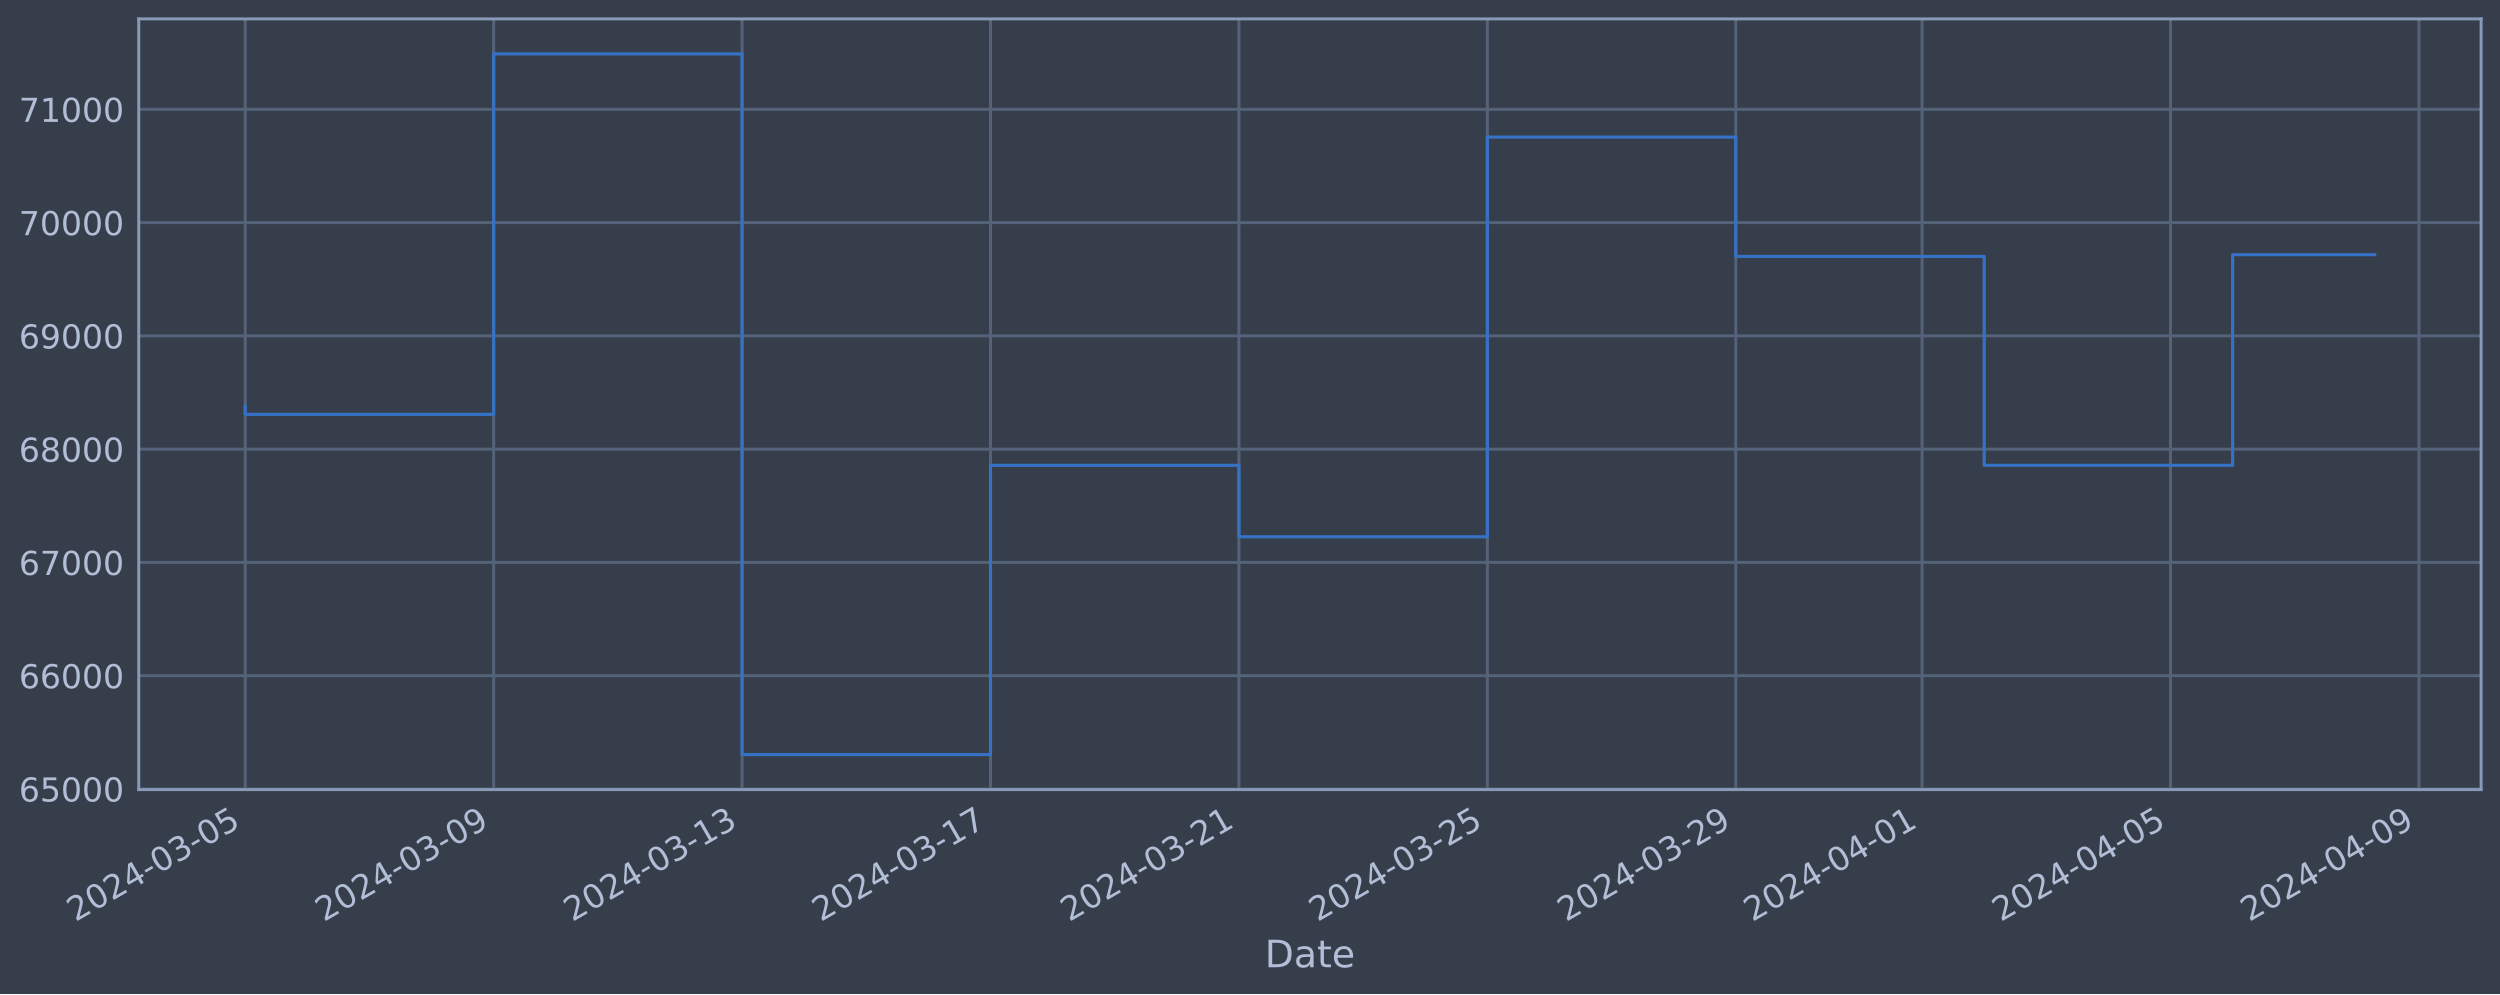
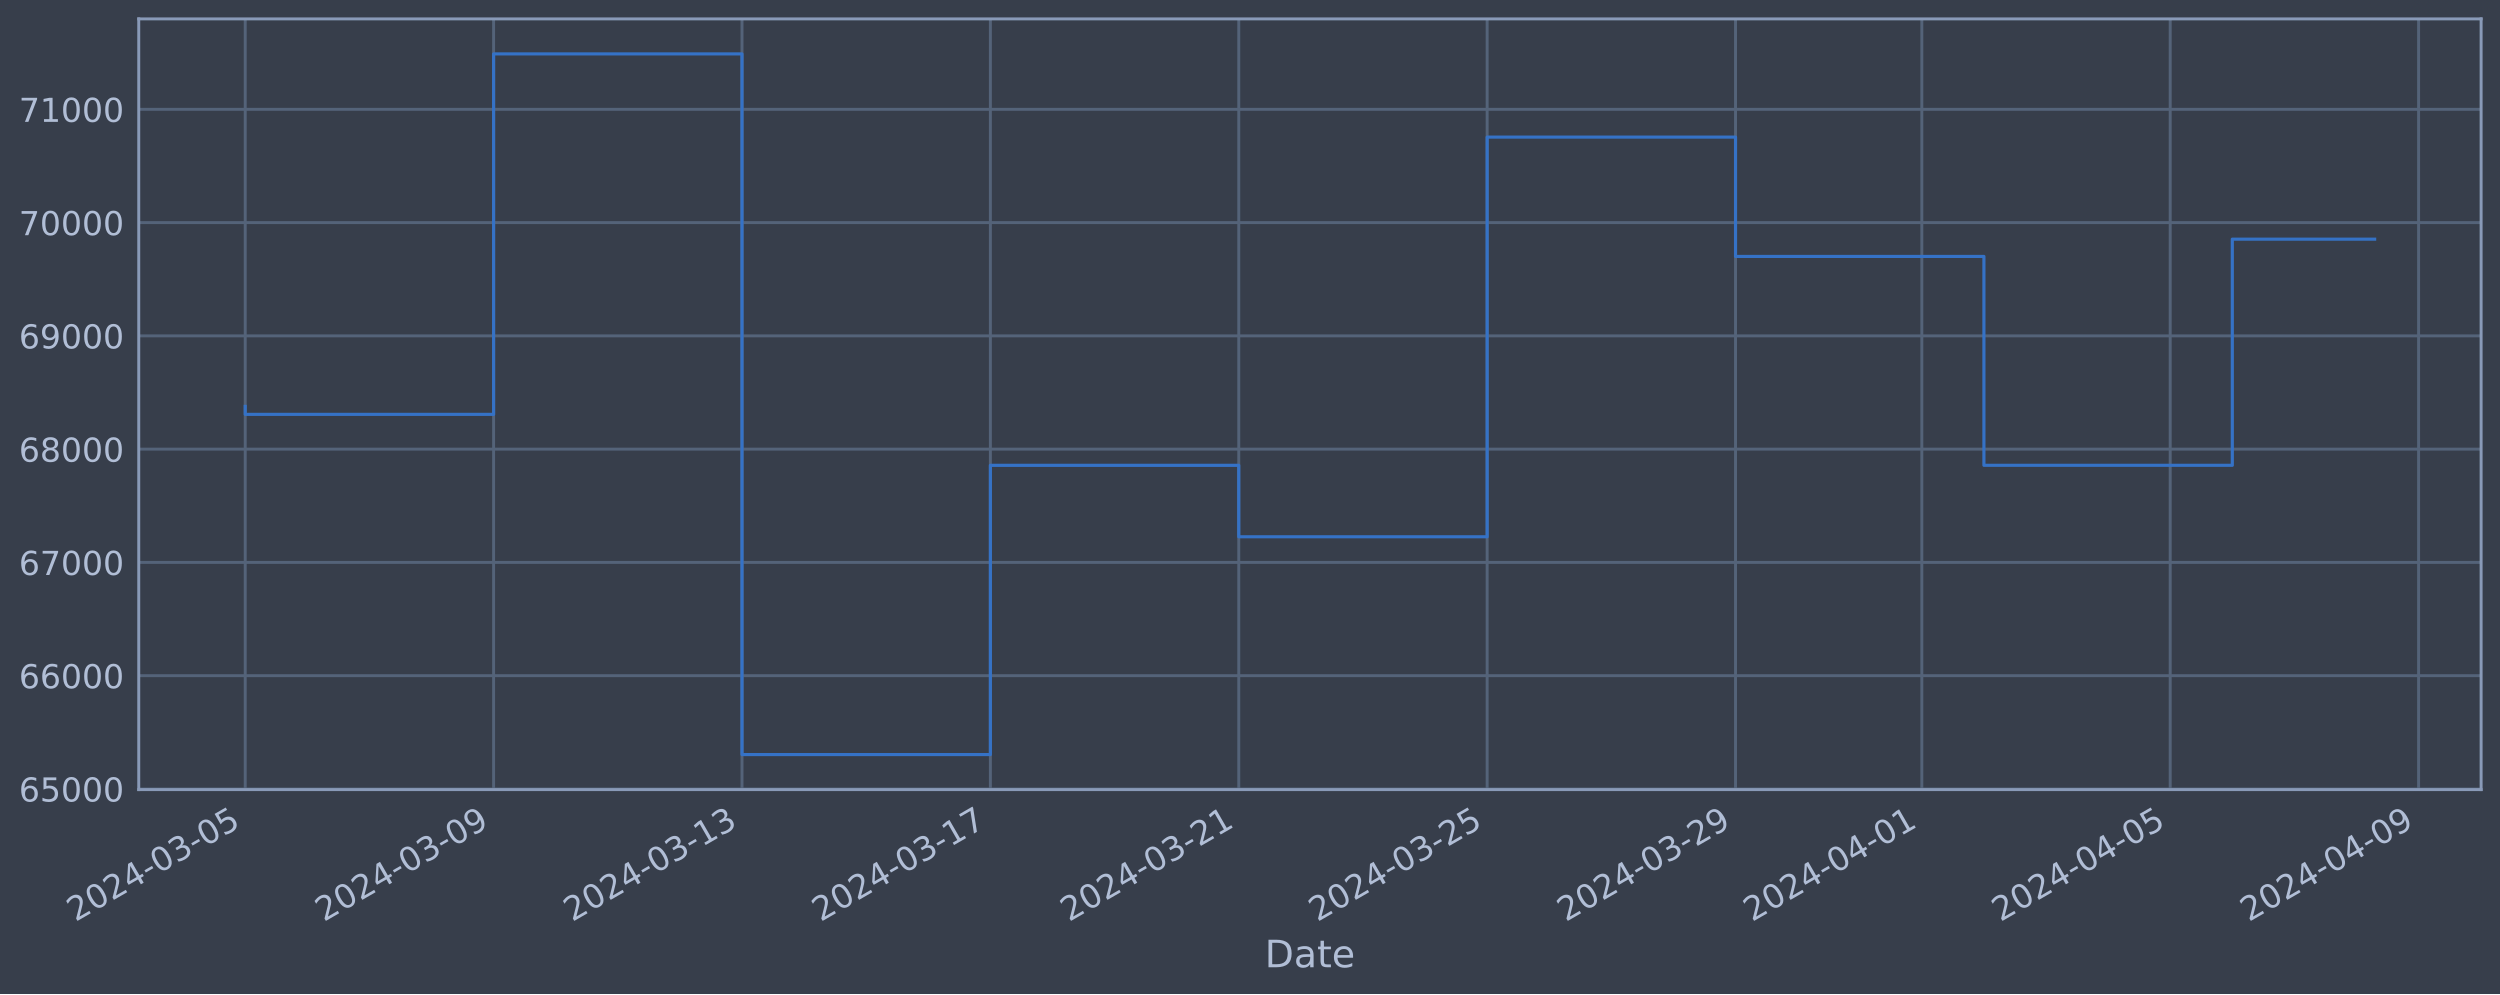
<svg xmlns="http://www.w3.org/2000/svg" xmlns:xlink="http://www.w3.org/1999/xlink" width="952.884pt" height="378.87pt" viewBox="0 0 952.884 378.87" version="1.1">
  <defs>
    <style type="text/css">*{stroke-linejoin: round; stroke-linecap: butt}</style>
  </defs>
  <g id="figure_1">
    <g id="patch_1">
      <path d="M 0 378.87  L 952.884 378.87  L 952.884 0  L 0 0  z " style="fill: #373e4b" />
    </g>
    <g id="axes_1">
      <g id="patch_2">
        <path d="M 52.884 300.96  L 945.684 300.96  L 945.684 7.2  L 52.884 7.2  z " style="fill: #373e4b" />
      </g>
      <g id="matplotlib.axis_1">
        <g id="xtick_1">
          <g id="line2d_1">
-             <path d="M 93.466 300.96  L 93.466 7.2  " clip-path="url(#p8985b52b7b)" style="fill: none; stroke: #546379; stroke-width: 1.12; stroke-linecap: square" />
+             <path d="M 93.466 300.96  L 93.466 7.2  " clip-path="url(#pf8d656c324)" style="fill: none; stroke: #546379; stroke-width: 1.12; stroke-linecap: square" />
          </g>
          <g id="line2d_2" />
          <g id="text_1">
            <g style="fill: #b1bed6" transform="translate(28.74006 351.4642) rotate(-30) scale(0.126 -0.126)">
              <defs>
                <path id="DejaVuSans-32" d="M 1228 531  L 3431 531  L 3431 0  L 469 0  L 469 531  Q 828 903 1448 1529  Q 2069 2156 2228 2338  Q 2531 2678 2651 2914  Q 2772 3150 2772 3378  Q 2772 3750 2511 3984  Q 2250 4219 1831 4219  Q 1534 4219 1204 4116  Q 875 4013 500 3803  L 500 4441  Q 881 4594 1212 4672  Q 1544 4750 1819 4750  Q 2544 4750 2975 4387  Q 3406 4025 3406 3419  Q 3406 3131 3298 2873  Q 3191 2616 2906 2266  Q 2828 2175 2409 1742  Q 1991 1309 1228 531  z " transform="scale(0.015625)" />
                <path id="DejaVuSans-30" d="M 2034 4250  Q 1547 4250 1301 3770  Q 1056 3291 1056 2328  Q 1056 1369 1301 889  Q 1547 409 2034 409  Q 2525 409 2770 889  Q 3016 1369 3016 2328  Q 3016 3291 2770 3770  Q 2525 4250 2034 4250  z M 2034 4750  Q 2819 4750 3233 4129  Q 3647 3509 3647 2328  Q 3647 1150 3233 529  Q 2819 -91 2034 -91  Q 1250 -91 836 529  Q 422 1150 422 2328  Q 422 3509 836 4129  Q 1250 4750 2034 4750  z " transform="scale(0.015625)" />
                <path id="DejaVuSans-34" d="M 2419 4116  L 825 1625  L 2419 1625  L 2419 4116  z M 2253 4666  L 3047 4666  L 3047 1625  L 3713 1625  L 3713 1100  L 3047 1100  L 3047 0  L 2419 0  L 2419 1100  L 313 1100  L 313 1709  L 2253 4666  z " transform="scale(0.015625)" />
                <path id="DejaVuSans-2d" d="M 313 2009  L 1997 2009  L 1997 1497  L 313 1497  L 313 2009  z " transform="scale(0.015625)" />
                <path id="DejaVuSans-33" d="M 2597 2516  Q 3050 2419 3304 2112  Q 3559 1806 3559 1356  Q 3559 666 3084 287  Q 2609 -91 1734 -91  Q 1441 -91 1130 -33  Q 819 25 488 141  L 488 750  Q 750 597 1062 519  Q 1375 441 1716 441  Q 2309 441 2620 675  Q 2931 909 2931 1356  Q 2931 1769 2642 2001  Q 2353 2234 1838 2234  L 1294 2234  L 1294 2753  L 1863 2753  Q 2328 2753 2575 2939  Q 2822 3125 2822 3475  Q 2822 3834 2567 4026  Q 2313 4219 1838 4219  Q 1578 4219 1281 4162  Q 984 4106 628 3988  L 628 4550  Q 988 4650 1302 4700  Q 1616 4750 1894 4750  Q 2613 4750 3031 4423  Q 3450 4097 3450 3541  Q 3450 3153 3228 2886  Q 3006 2619 2597 2516  z " transform="scale(0.015625)" />
                <path id="DejaVuSans-35" d="M 691 4666  L 3169 4666  L 3169 4134  L 1269 4134  L 1269 2991  Q 1406 3038 1543 3061  Q 1681 3084 1819 3084  Q 2600 3084 3056 2656  Q 3513 2228 3513 1497  Q 3513 744 3044 326  Q 2575 -91 1722 -91  Q 1428 -91 1123 -41  Q 819 9 494 109  L 494 744  Q 775 591 1075 516  Q 1375 441 1709 441  Q 2250 441 2565 725  Q 2881 1009 2881 1497  Q 2881 1984 2565 2268  Q 2250 2553 1709 2553  Q 1456 2553 1204 2497  Q 953 2441 691 2322  L 691 4666  z " transform="scale(0.015625)" />
              </defs>
              <use xlink:href="#DejaVuSans-32" />
              <use xlink:href="#DejaVuSans-30" x="63.623" />
              <use xlink:href="#DejaVuSans-32" x="127.246" />
              <use xlink:href="#DejaVuSans-34" x="190.869" />
              <use xlink:href="#DejaVuSans-2d" x="254.492" />
              <use xlink:href="#DejaVuSans-30" x="290.576" />
              <use xlink:href="#DejaVuSans-33" x="354.199" />
              <use xlink:href="#DejaVuSans-2d" x="417.822" />
              <use xlink:href="#DejaVuSans-30" x="453.906" />
              <use xlink:href="#DejaVuSans-35" x="517.529" />
            </g>
          </g>
        </g>
        <g id="xtick_2">
          <g id="line2d_3">
-             <path d="M 188.154 300.96  L 188.154 7.2  " clip-path="url(#p8985b52b7b)" style="fill: none; stroke: #546379; stroke-width: 1.12; stroke-linecap: square" />
+             <path d="M 188.139 300.96  L 188.139 7.2  " clip-path="url(#pf8d656c324)" style="fill: none; stroke: #546379; stroke-width: 1.12; stroke-linecap: square" />
          </g>
          <g id="line2d_4" />
          <g id="text_2">
-             <g style="fill: #b1bed6" transform="translate(123.4288 351.4642) rotate(-30) scale(0.126 -0.126)">
+             <g style="fill: #b1bed6" transform="translate(123.4132 351.4642) rotate(-30) scale(0.126 -0.126)">
              <defs>
                <path id="DejaVuSans-39" d="M 703 97  L 703 672  Q 941 559 1184 500  Q 1428 441 1663 441  Q 2288 441 2617 861  Q 2947 1281 2994 2138  Q 2813 1869 2534 1725  Q 2256 1581 1919 1581  Q 1219 1581 811 2004  Q 403 2428 403 3163  Q 403 3881 828 4315  Q 1253 4750 1959 4750  Q 2769 4750 3195 4129  Q 3622 3509 3622 2328  Q 3622 1225 3098 567  Q 2575 -91 1691 -91  Q 1453 -91 1209 -44  Q 966 3 703 97  z M 1959 2075  Q 2384 2075 2632 2365  Q 2881 2656 2881 3163  Q 2881 3666 2632 3958  Q 2384 4250 1959 4250  Q 1534 4250 1286 3958  Q 1038 3666 1038 3163  Q 1038 2656 1286 2365  Q 1534 2075 1959 2075  z " transform="scale(0.015625)" />
              </defs>
              <use xlink:href="#DejaVuSans-32" />
              <use xlink:href="#DejaVuSans-30" x="63.623" />
              <use xlink:href="#DejaVuSans-32" x="127.246" />
              <use xlink:href="#DejaVuSans-34" x="190.869" />
              <use xlink:href="#DejaVuSans-2d" x="254.492" />
              <use xlink:href="#DejaVuSans-30" x="290.576" />
              <use xlink:href="#DejaVuSans-33" x="354.199" />
              <use xlink:href="#DejaVuSans-2d" x="417.822" />
              <use xlink:href="#DejaVuSans-30" x="453.906" />
              <use xlink:href="#DejaVuSans-39" x="517.529" />
            </g>
          </g>
        </g>
        <g id="xtick_3">
          <g id="line2d_5">
-             <path d="M 282.843 300.96  L 282.843 7.2  " clip-path="url(#p8985b52b7b)" style="fill: none; stroke: #546379; stroke-width: 1.12; stroke-linecap: square" />
+             <path d="M 282.812 300.96  L 282.812 7.2  " clip-path="url(#pf8d656c324)" style="fill: none; stroke: #546379; stroke-width: 1.12; stroke-linecap: square" />
          </g>
          <g id="line2d_6" />
          <g id="text_3">
-             <g style="fill: #b1bed6" transform="translate(218.1174 351.4642) rotate(-30) scale(0.126 -0.126)">
+             <g style="fill: #b1bed6" transform="translate(218.0863 351.4642) rotate(-30) scale(0.126 -0.126)">
              <defs>
                <path id="DejaVuSans-31" d="M 794 531  L 1825 531  L 1825 4091  L 703 3866  L 703 4441  L 1819 4666  L 2450 4666  L 2450 531  L 3481 531  L 3481 0  L 794 0  L 794 531  z " transform="scale(0.015625)" />
              </defs>
              <use xlink:href="#DejaVuSans-32" />
              <use xlink:href="#DejaVuSans-30" x="63.623" />
              <use xlink:href="#DejaVuSans-32" x="127.246" />
              <use xlink:href="#DejaVuSans-34" x="190.869" />
              <use xlink:href="#DejaVuSans-2d" x="254.492" />
              <use xlink:href="#DejaVuSans-30" x="290.576" />
              <use xlink:href="#DejaVuSans-33" x="354.199" />
              <use xlink:href="#DejaVuSans-2d" x="417.822" />
              <use xlink:href="#DejaVuSans-31" x="453.906" />
              <use xlink:href="#DejaVuSans-33" x="517.529" />
            </g>
          </g>
        </g>
        <g id="xtick_4">
          <g id="line2d_7">
-             <path d="M 377.532 300.96  L 377.532 7.2  " clip-path="url(#p8985b52b7b)" style="fill: none; stroke: #546379; stroke-width: 1.12; stroke-linecap: square" />
+             <path d="M 377.485 300.96  L 377.485 7.2  " clip-path="url(#pf8d656c324)" style="fill: none; stroke: #546379; stroke-width: 1.12; stroke-linecap: square" />
          </g>
          <g id="line2d_8" />
          <g id="text_4">
-             <g style="fill: #b1bed6" transform="translate(312.8061 351.4642) rotate(-30) scale(0.126 -0.126)">
+             <g style="fill: #b1bed6" transform="translate(312.7595 351.4642) rotate(-30) scale(0.126 -0.126)">
              <defs>
                <path id="DejaVuSans-37" d="M 525 4666  L 3525 4666  L 3525 4397  L 1831 0  L 1172 0  L 2766 4134  L 525 4134  L 525 4666  z " transform="scale(0.015625)" />
              </defs>
              <use xlink:href="#DejaVuSans-32" />
              <use xlink:href="#DejaVuSans-30" x="63.623" />
              <use xlink:href="#DejaVuSans-32" x="127.246" />
              <use xlink:href="#DejaVuSans-34" x="190.869" />
              <use xlink:href="#DejaVuSans-2d" x="254.492" />
              <use xlink:href="#DejaVuSans-30" x="290.576" />
              <use xlink:href="#DejaVuSans-33" x="354.199" />
              <use xlink:href="#DejaVuSans-2d" x="417.822" />
              <use xlink:href="#DejaVuSans-31" x="453.906" />
              <use xlink:href="#DejaVuSans-37" x="517.529" />
            </g>
          </g>
        </g>
        <g id="xtick_5">
          <g id="line2d_9">
-             <path d="M 472.22 300.96  L 472.22 7.2  " clip-path="url(#p8985b52b7b)" style="fill: none; stroke: #546379; stroke-width: 1.12; stroke-linecap: square" />
+             <path d="M 472.158 300.96  L 472.158 7.2  " clip-path="url(#pf8d656c324)" style="fill: none; stroke: #546379; stroke-width: 1.12; stroke-linecap: square" />
          </g>
          <g id="line2d_10" />
          <g id="text_5">
-             <g style="fill: #b1bed6" transform="translate(407.4948 351.4642) rotate(-30) scale(0.126 -0.126)">
+             <g style="fill: #b1bed6" transform="translate(407.4326 351.4642) rotate(-30) scale(0.126 -0.126)">
              <use xlink:href="#DejaVuSans-32" />
              <use xlink:href="#DejaVuSans-30" x="63.623" />
              <use xlink:href="#DejaVuSans-32" x="127.246" />
              <use xlink:href="#DejaVuSans-34" x="190.869" />
              <use xlink:href="#DejaVuSans-2d" x="254.492" />
              <use xlink:href="#DejaVuSans-30" x="290.576" />
              <use xlink:href="#DejaVuSans-33" x="354.199" />
              <use xlink:href="#DejaVuSans-2d" x="417.822" />
              <use xlink:href="#DejaVuSans-32" x="453.906" />
              <use xlink:href="#DejaVuSans-31" x="517.529" />
            </g>
          </g>
        </g>
        <g id="xtick_6">
          <g id="line2d_11">
-             <path d="M 566.909 300.96  L 566.909 7.2  " clip-path="url(#p8985b52b7b)" style="fill: none; stroke: #546379; stroke-width: 1.12; stroke-linecap: square" />
+             <path d="M 566.831 300.96  L 566.831 7.2  " clip-path="url(#pf8d656c324)" style="fill: none; stroke: #546379; stroke-width: 1.12; stroke-linecap: square" />
          </g>
          <g id="line2d_12" />
          <g id="text_6">
-             <g style="fill: #b1bed6" transform="translate(502.1835 351.4642) rotate(-30) scale(0.126 -0.126)">
+             <g style="fill: #b1bed6" transform="translate(502.1057 351.4642) rotate(-30) scale(0.126 -0.126)">
              <use xlink:href="#DejaVuSans-32" />
              <use xlink:href="#DejaVuSans-30" x="63.623" />
              <use xlink:href="#DejaVuSans-32" x="127.246" />
              <use xlink:href="#DejaVuSans-34" x="190.869" />
              <use xlink:href="#DejaVuSans-2d" x="254.492" />
              <use xlink:href="#DejaVuSans-30" x="290.576" />
              <use xlink:href="#DejaVuSans-33" x="354.199" />
              <use xlink:href="#DejaVuSans-2d" x="417.822" />
              <use xlink:href="#DejaVuSans-32" x="453.906" />
              <use xlink:href="#DejaVuSans-35" x="517.529" />
            </g>
          </g>
        </g>
        <g id="xtick_7">
          <g id="line2d_13">
-             <path d="M 661.598 300.96  L 661.598 7.2  " clip-path="url(#p8985b52b7b)" style="fill: none; stroke: #546379; stroke-width: 1.12; stroke-linecap: square" />
+             <path d="M 661.504 300.96  L 661.504 7.2  " clip-path="url(#pf8d656c324)" style="fill: none; stroke: #546379; stroke-width: 1.12; stroke-linecap: square" />
          </g>
          <g id="line2d_14" />
          <g id="text_7">
-             <g style="fill: #b1bed6" transform="translate(596.8722 351.4642) rotate(-30) scale(0.126 -0.126)">
+             <g style="fill: #b1bed6" transform="translate(596.7788 351.4642) rotate(-30) scale(0.126 -0.126)">
              <use xlink:href="#DejaVuSans-32" />
              <use xlink:href="#DejaVuSans-30" x="63.623" />
              <use xlink:href="#DejaVuSans-32" x="127.246" />
              <use xlink:href="#DejaVuSans-34" x="190.869" />
              <use xlink:href="#DejaVuSans-2d" x="254.492" />
              <use xlink:href="#DejaVuSans-30" x="290.576" />
              <use xlink:href="#DejaVuSans-33" x="354.199" />
              <use xlink:href="#DejaVuSans-2d" x="417.822" />
              <use xlink:href="#DejaVuSans-32" x="453.906" />
              <use xlink:href="#DejaVuSans-39" x="517.529" />
            </g>
          </g>
        </g>
        <g id="xtick_8">
          <g id="line2d_15">
-             <path d="M 732.614 300.96  L 732.614 7.2  " clip-path="url(#p8985b52b7b)" style="fill: none; stroke: #546379; stroke-width: 1.12; stroke-linecap: square" />
+             <path d="M 732.509 300.96  L 732.509 7.2  " clip-path="url(#pf8d656c324)" style="fill: none; stroke: #546379; stroke-width: 1.12; stroke-linecap: square" />
          </g>
          <g id="line2d_16" />
          <g id="text_8">
-             <g style="fill: #b1bed6" transform="translate(667.8887 351.4642) rotate(-30) scale(0.126 -0.126)">
+             <g style="fill: #b1bed6" transform="translate(667.7837 351.4642) rotate(-30) scale(0.126 -0.126)">
              <use xlink:href="#DejaVuSans-32" />
              <use xlink:href="#DejaVuSans-30" x="63.623" />
              <use xlink:href="#DejaVuSans-32" x="127.246" />
              <use xlink:href="#DejaVuSans-34" x="190.869" />
              <use xlink:href="#DejaVuSans-2d" x="254.492" />
              <use xlink:href="#DejaVuSans-30" x="290.576" />
              <use xlink:href="#DejaVuSans-34" x="354.199" />
              <use xlink:href="#DejaVuSans-2d" x="417.822" />
              <use xlink:href="#DejaVuSans-30" x="453.906" />
              <use xlink:href="#DejaVuSans-31" x="517.529" />
            </g>
          </g>
        </g>
        <g id="xtick_9">
          <g id="line2d_17">
-             <path d="M 827.303 300.96  L 827.303 7.2  " clip-path="url(#p8985b52b7b)" style="fill: none; stroke: #546379; stroke-width: 1.12; stroke-linecap: square" />
+             <path d="M 827.182 300.96  L 827.182 7.2  " clip-path="url(#pf8d656c324)" style="fill: none; stroke: #546379; stroke-width: 1.12; stroke-linecap: square" />
          </g>
          <g id="line2d_18" />
          <g id="text_9">
-             <g style="fill: #b1bed6" transform="translate(762.5774 351.4642) rotate(-30) scale(0.126 -0.126)">
+             <g style="fill: #b1bed6" transform="translate(762.4568 351.4642) rotate(-30) scale(0.126 -0.126)">
              <use xlink:href="#DejaVuSans-32" />
              <use xlink:href="#DejaVuSans-30" x="63.623" />
              <use xlink:href="#DejaVuSans-32" x="127.246" />
              <use xlink:href="#DejaVuSans-34" x="190.869" />
              <use xlink:href="#DejaVuSans-2d" x="254.492" />
              <use xlink:href="#DejaVuSans-30" x="290.576" />
              <use xlink:href="#DejaVuSans-34" x="354.199" />
              <use xlink:href="#DejaVuSans-2d" x="417.822" />
              <use xlink:href="#DejaVuSans-30" x="453.906" />
              <use xlink:href="#DejaVuSans-35" x="517.529" />
            </g>
          </g>
        </g>
        <g id="xtick_10">
          <g id="line2d_19">
-             <path d="M 921.992 300.96  L 921.992 7.2  " clip-path="url(#p8985b52b7b)" style="fill: none; stroke: #546379; stroke-width: 1.12; stroke-linecap: square" />
+             <path d="M 921.855 300.96  L 921.855 7.2  " clip-path="url(#pf8d656c324)" style="fill: none; stroke: #546379; stroke-width: 1.12; stroke-linecap: square" />
          </g>
          <g id="line2d_20" />
          <g id="text_10">
-             <g style="fill: #b1bed6" transform="translate(857.2661 351.4642) rotate(-30) scale(0.126 -0.126)">
+             <g style="fill: #b1bed6" transform="translate(857.13 351.4642) rotate(-30) scale(0.126 -0.126)">
              <use xlink:href="#DejaVuSans-32" />
              <use xlink:href="#DejaVuSans-30" x="63.623" />
              <use xlink:href="#DejaVuSans-32" x="127.246" />
              <use xlink:href="#DejaVuSans-34" x="190.869" />
              <use xlink:href="#DejaVuSans-2d" x="254.492" />
              <use xlink:href="#DejaVuSans-30" x="290.576" />
              <use xlink:href="#DejaVuSans-34" x="354.199" />
              <use xlink:href="#DejaVuSans-2d" x="417.822" />
              <use xlink:href="#DejaVuSans-30" x="453.906" />
              <use xlink:href="#DejaVuSans-39" x="517.529" />
            </g>
          </g>
        </g>
        <g id="text_11">
          <g style="fill: #b1bed6" transform="translate(482.0746 368.6753) scale(0.144 -0.144)">
            <defs>
              <path id="DejaVuSans-44" d="M 1259 4147  L 1259 519  L 2022 519  Q 2988 519 3436 956  Q 3884 1394 3884 2338  Q 3884 3275 3436 3711  Q 2988 4147 2022 4147  L 1259 4147  z M 628 4666  L 1925 4666  Q 3281 4666 3915 4102  Q 4550 3538 4550 2338  Q 4550 1131 3912 565  Q 3275 0 1925 0  L 628 0  L 628 4666  z " transform="scale(0.015625)" />
              <path id="DejaVuSans-61" d="M 2194 1759  Q 1497 1759 1228 1600  Q 959 1441 959 1056  Q 959 750 1161 570  Q 1363 391 1709 391  Q 2188 391 2477 730  Q 2766 1069 2766 1631  L 2766 1759  L 2194 1759  z M 3341 1997  L 3341 0  L 2766 0  L 2766 531  Q 2569 213 2275 61  Q 1981 -91 1556 -91  Q 1019 -91 701 211  Q 384 513 384 1019  Q 384 1609 779 1909  Q 1175 2209 1959 2209  L 2766 2209  L 2766 2266  Q 2766 2663 2505 2880  Q 2244 3097 1772 3097  Q 1472 3097 1187 3025  Q 903 2953 641 2809  L 641 3341  Q 956 3463 1253 3523  Q 1550 3584 1831 3584  Q 2591 3584 2966 3190  Q 3341 2797 3341 1997  z " transform="scale(0.015625)" />
              <path id="DejaVuSans-74" d="M 1172 4494  L 1172 3500  L 2356 3500  L 2356 3053  L 1172 3053  L 1172 1153  Q 1172 725 1289 603  Q 1406 481 1766 481  L 2356 481  L 2356 0  L 1766 0  Q 1100 0 847 248  Q 594 497 594 1153  L 594 3053  L 172 3053  L 172 3500  L 594 3500  L 594 4494  L 1172 4494  z " transform="scale(0.015625)" />
              <path id="DejaVuSans-65" d="M 3597 1894  L 3597 1613  L 953 1613  Q 991 1019 1311 708  Q 1631 397 2203 397  Q 2534 397 2845 478  Q 3156 559 3463 722  L 3463 178  Q 3153 47 2828 -22  Q 2503 -91 2169 -91  Q 1331 -91 842 396  Q 353 884 353 1716  Q 353 2575 817 3079  Q 1281 3584 2069 3584  Q 2775 3584 3186 3129  Q 3597 2675 3597 1894  z M 3022 2063  Q 3016 2534 2758 2815  Q 2500 3097 2075 3097  Q 1594 3097 1305 2825  Q 1016 2553 972 2059  L 3022 2063  z " transform="scale(0.015625)" />
            </defs>
            <use xlink:href="#DejaVuSans-44" />
            <use xlink:href="#DejaVuSans-61" x="77.002" />
            <use xlink:href="#DejaVuSans-74" x="138.281" />
            <use xlink:href="#DejaVuSans-65" x="177.49" />
          </g>
        </g>
      </g>
      <g id="matplotlib.axis_2">
        <g id="ytick_1">
          <g id="line2d_21">
-             <path d="M 52.884 300.718  L 945.684 300.718  " clip-path="url(#p8985b52b7b)" style="fill: none; stroke: #546379; stroke-width: 1.12; stroke-linecap: square" />
+             <path d="M 52.884 300.718  L 945.684 300.718  " clip-path="url(#pf8d656c324)" style="fill: none; stroke: #546379; stroke-width: 1.12; stroke-linecap: square" />
          </g>
          <g id="line2d_22" />
          <g id="text_12">
            <g style="fill: #b1bed6" transform="translate(7.2 305.5049) scale(0.126 -0.126)">
              <defs>
                <path id="DejaVuSans-36" d="M 2113 2584  Q 1688 2584 1439 2293  Q 1191 2003 1191 1497  Q 1191 994 1439 701  Q 1688 409 2113 409  Q 2538 409 2786 701  Q 3034 994 3034 1497  Q 3034 2003 2786 2293  Q 2538 2584 2113 2584  z M 3366 4563  L 3366 3988  Q 3128 4100 2886 4159  Q 2644 4219 2406 4219  Q 1781 4219 1451 3797  Q 1122 3375 1075 2522  Q 1259 2794 1537 2939  Q 1816 3084 2150 3084  Q 2853 3084 3261 2657  Q 3669 2231 3669 1497  Q 3669 778 3244 343  Q 2819 -91 2113 -91  Q 1303 -91 875 529  Q 447 1150 447 2328  Q 447 3434 972 4092  Q 1497 4750 2381 4750  Q 2619 4750 2861 4703  Q 3103 4656 3366 4563  z " transform="scale(0.015625)" />
              </defs>
              <use xlink:href="#DejaVuSans-36" />
              <use xlink:href="#DejaVuSans-35" x="63.623" />
              <use xlink:href="#DejaVuSans-30" x="127.246" />
              <use xlink:href="#DejaVuSans-30" x="190.869" />
              <use xlink:href="#DejaVuSans-30" x="254.492" />
            </g>
          </g>
        </g>
        <g id="ytick_2">
          <g id="line2d_23">
-             <path d="M 52.884 257.544  L 945.684 257.544  " clip-path="url(#p8985b52b7b)" style="fill: none; stroke: #546379; stroke-width: 1.12; stroke-linecap: square" />
+             <path d="M 52.884 257.544  L 945.684 257.544  " clip-path="url(#pf8d656c324)" style="fill: none; stroke: #546379; stroke-width: 1.12; stroke-linecap: square" />
          </g>
          <g id="line2d_24" />
          <g id="text_13">
            <g style="fill: #b1bed6" transform="translate(7.2 262.331) scale(0.126 -0.126)">
              <use xlink:href="#DejaVuSans-36" />
              <use xlink:href="#DejaVuSans-36" x="63.623" />
              <use xlink:href="#DejaVuSans-30" x="127.246" />
              <use xlink:href="#DejaVuSans-30" x="190.869" />
              <use xlink:href="#DejaVuSans-30" x="254.492" />
            </g>
          </g>
        </g>
        <g id="ytick_3">
          <g id="line2d_25">
-             <path d="M 52.884 214.37  L 945.684 214.37  " clip-path="url(#p8985b52b7b)" style="fill: none; stroke: #546379; stroke-width: 1.12; stroke-linecap: square" />
+             <path d="M 52.884 214.37  L 945.684 214.37  " clip-path="url(#pf8d656c324)" style="fill: none; stroke: #546379; stroke-width: 1.12; stroke-linecap: square" />
          </g>
          <g id="line2d_26" />
          <g id="text_14">
            <g style="fill: #b1bed6" transform="translate(7.2 219.157) scale(0.126 -0.126)">
              <use xlink:href="#DejaVuSans-36" />
              <use xlink:href="#DejaVuSans-37" x="63.623" />
              <use xlink:href="#DejaVuSans-30" x="127.246" />
              <use xlink:href="#DejaVuSans-30" x="190.869" />
              <use xlink:href="#DejaVuSans-30" x="254.492" />
            </g>
          </g>
        </g>
        <g id="ytick_4">
          <g id="line2d_27">
-             <path d="M 52.884 171.196  L 945.684 171.196  " clip-path="url(#p8985b52b7b)" style="fill: none; stroke: #546379; stroke-width: 1.12; stroke-linecap: square" />
+             <path d="M 52.884 171.196  L 945.684 171.196  " clip-path="url(#pf8d656c324)" style="fill: none; stroke: #546379; stroke-width: 1.12; stroke-linecap: square" />
          </g>
          <g id="line2d_28" />
          <g id="text_15">
            <g style="fill: #b1bed6" transform="translate(7.2 175.9831) scale(0.126 -0.126)">
              <defs>
                <path id="DejaVuSans-38" d="M 2034 2216  Q 1584 2216 1326 1975  Q 1069 1734 1069 1313  Q 1069 891 1326 650  Q 1584 409 2034 409  Q 2484 409 2743 651  Q 3003 894 3003 1313  Q 3003 1734 2745 1975  Q 2488 2216 2034 2216  z M 1403 2484  Q 997 2584 770 2862  Q 544 3141 544 3541  Q 544 4100 942 4425  Q 1341 4750 2034 4750  Q 2731 4750 3128 4425  Q 3525 4100 3525 3541  Q 3525 3141 3298 2862  Q 3072 2584 2669 2484  Q 3125 2378 3379 2068  Q 3634 1759 3634 1313  Q 3634 634 3220 271  Q 2806 -91 2034 -91  Q 1263 -91 848 271  Q 434 634 434 1313  Q 434 1759 690 2068  Q 947 2378 1403 2484  z M 1172 3481  Q 1172 3119 1398 2916  Q 1625 2713 2034 2713  Q 2441 2713 2670 2916  Q 2900 3119 2900 3481  Q 2900 3844 2670 4047  Q 2441 4250 2034 4250  Q 1625 4250 1398 4047  Q 1172 3844 1172 3481  z " transform="scale(0.015625)" />
              </defs>
              <use xlink:href="#DejaVuSans-36" />
              <use xlink:href="#DejaVuSans-38" x="63.623" />
              <use xlink:href="#DejaVuSans-30" x="127.246" />
              <use xlink:href="#DejaVuSans-30" x="190.869" />
              <use xlink:href="#DejaVuSans-30" x="254.492" />
            </g>
          </g>
        </g>
        <g id="ytick_5">
          <g id="line2d_29">
-             <path d="M 52.884 128.022  L 945.684 128.022  " clip-path="url(#p8985b52b7b)" style="fill: none; stroke: #546379; stroke-width: 1.12; stroke-linecap: square" />
+             <path d="M 52.884 128.022  L 945.684 128.022  " clip-path="url(#pf8d656c324)" style="fill: none; stroke: #546379; stroke-width: 1.12; stroke-linecap: square" />
          </g>
          <g id="line2d_30" />
          <g id="text_16">
            <g style="fill: #b1bed6" transform="translate(7.2 132.8092) scale(0.126 -0.126)">
              <use xlink:href="#DejaVuSans-36" />
              <use xlink:href="#DejaVuSans-39" x="63.623" />
              <use xlink:href="#DejaVuSans-30" x="127.246" />
              <use xlink:href="#DejaVuSans-30" x="190.869" />
              <use xlink:href="#DejaVuSans-30" x="254.492" />
            </g>
          </g>
        </g>
        <g id="ytick_6">
          <g id="line2d_31">
-             <path d="M 52.884 84.848  L 945.684 84.848  " clip-path="url(#p8985b52b7b)" style="fill: none; stroke: #546379; stroke-width: 1.12; stroke-linecap: square" />
+             <path d="M 52.884 84.848  L 945.684 84.848  " clip-path="url(#pf8d656c324)" style="fill: none; stroke: #546379; stroke-width: 1.12; stroke-linecap: square" />
          </g>
          <g id="line2d_32" />
          <g id="text_17">
            <g style="fill: #b1bed6" transform="translate(7.2 89.63523) scale(0.126 -0.126)">
              <use xlink:href="#DejaVuSans-37" />
              <use xlink:href="#DejaVuSans-30" x="63.623" />
              <use xlink:href="#DejaVuSans-30" x="127.246" />
              <use xlink:href="#DejaVuSans-30" x="190.869" />
              <use xlink:href="#DejaVuSans-30" x="254.492" />
            </g>
          </g>
        </g>
        <g id="ytick_7">
          <g id="line2d_33">
-             <path d="M 52.884 41.674  L 945.684 41.674  " clip-path="url(#p8985b52b7b)" style="fill: none; stroke: #546379; stroke-width: 1.12; stroke-linecap: square" />
+             <path d="M 52.884 41.674  L 945.684 41.674  " clip-path="url(#pf8d656c324)" style="fill: none; stroke: #546379; stroke-width: 1.12; stroke-linecap: square" />
          </g>
          <g id="line2d_34" />
          <g id="text_18">
            <g style="fill: #b1bed6" transform="translate(7.2 46.4613) scale(0.126 -0.126)">
              <use xlink:href="#DejaVuSans-37" />
              <use xlink:href="#DejaVuSans-31" x="63.623" />
              <use xlink:href="#DejaVuSans-30" x="127.246" />
              <use xlink:href="#DejaVuSans-30" x="190.869" />
              <use xlink:href="#DejaVuSans-30" x="254.492" />
            </g>
          </g>
        </g>
      </g>
      <g id="line2d_35">
-         <path d="M 93.466 154.891  L 93.466 157.946  L 188.154 157.946  L 188.154 20.553  L 282.843 20.553  L 282.843 287.607  L 377.532 287.607  L 377.532 177.362  L 472.22 177.362  L 472.22 204.598  L 566.909 204.598  L 566.909 52.265  L 661.598 52.265  L 661.598 97.744  L 756.286 97.744  L 756.286 177.352  L 850.975 177.352  L 850.975 97.079  L 905.102 97.079  " clip-path="url(#p8985b52b7b)" style="fill: none; stroke: #3572c6; stroke-width: 1.2; stroke-linecap: square" />
+         <path d="M 93.466 154.891  L 93.466 157.946  L 188.139 157.946  L 188.139 20.553  L 282.812 20.553  L 282.812 287.607  L 377.485 287.607  L 377.485 177.362  L 472.158 177.362  L 472.158 204.598  L 566.831 204.598  L 566.831 52.265  L 661.504 52.265  L 661.504 97.744  L 756.177 97.744  L 756.177 177.352  L 850.851 177.352  L 850.851 91.158  L 905.102 91.158  " clip-path="url(#pf8d656c324)" style="fill: none; stroke: #3572c6; stroke-width: 1.2; stroke-linecap: square" />
      </g>
      <g id="patch_3">
        <path d="M 52.884 300.96  L 52.884 7.2  " style="fill: none; stroke: #899ab8; stroke-width: 1.12; stroke-linejoin: miter; stroke-linecap: square" />
      </g>
      <g id="patch_4">
        <path d="M 945.684 300.96  L 945.684 7.2  " style="fill: none; stroke: #899ab8; stroke-width: 1.12; stroke-linejoin: miter; stroke-linecap: square" />
      </g>
      <g id="patch_5">
        <path d="M 52.884 300.96  L 945.684 300.96  " style="fill: none; stroke: #899ab8; stroke-width: 1.12; stroke-linejoin: miter; stroke-linecap: square" />
      </g>
      <g id="patch_6">
        <path d="M 52.884 7.2  L 945.684 7.2  " style="fill: none; stroke: #899ab8; stroke-width: 1.12; stroke-linejoin: miter; stroke-linecap: square" />
      </g>
    </g>
  </g>
  <defs>
-     <clipPath id="p8985b52b7b">
+     <clipPath id="pf8d656c324">
      <rect x="52.884" y="7.2" width="892.8" height="293.76" />
    </clipPath>
  </defs>
</svg>
